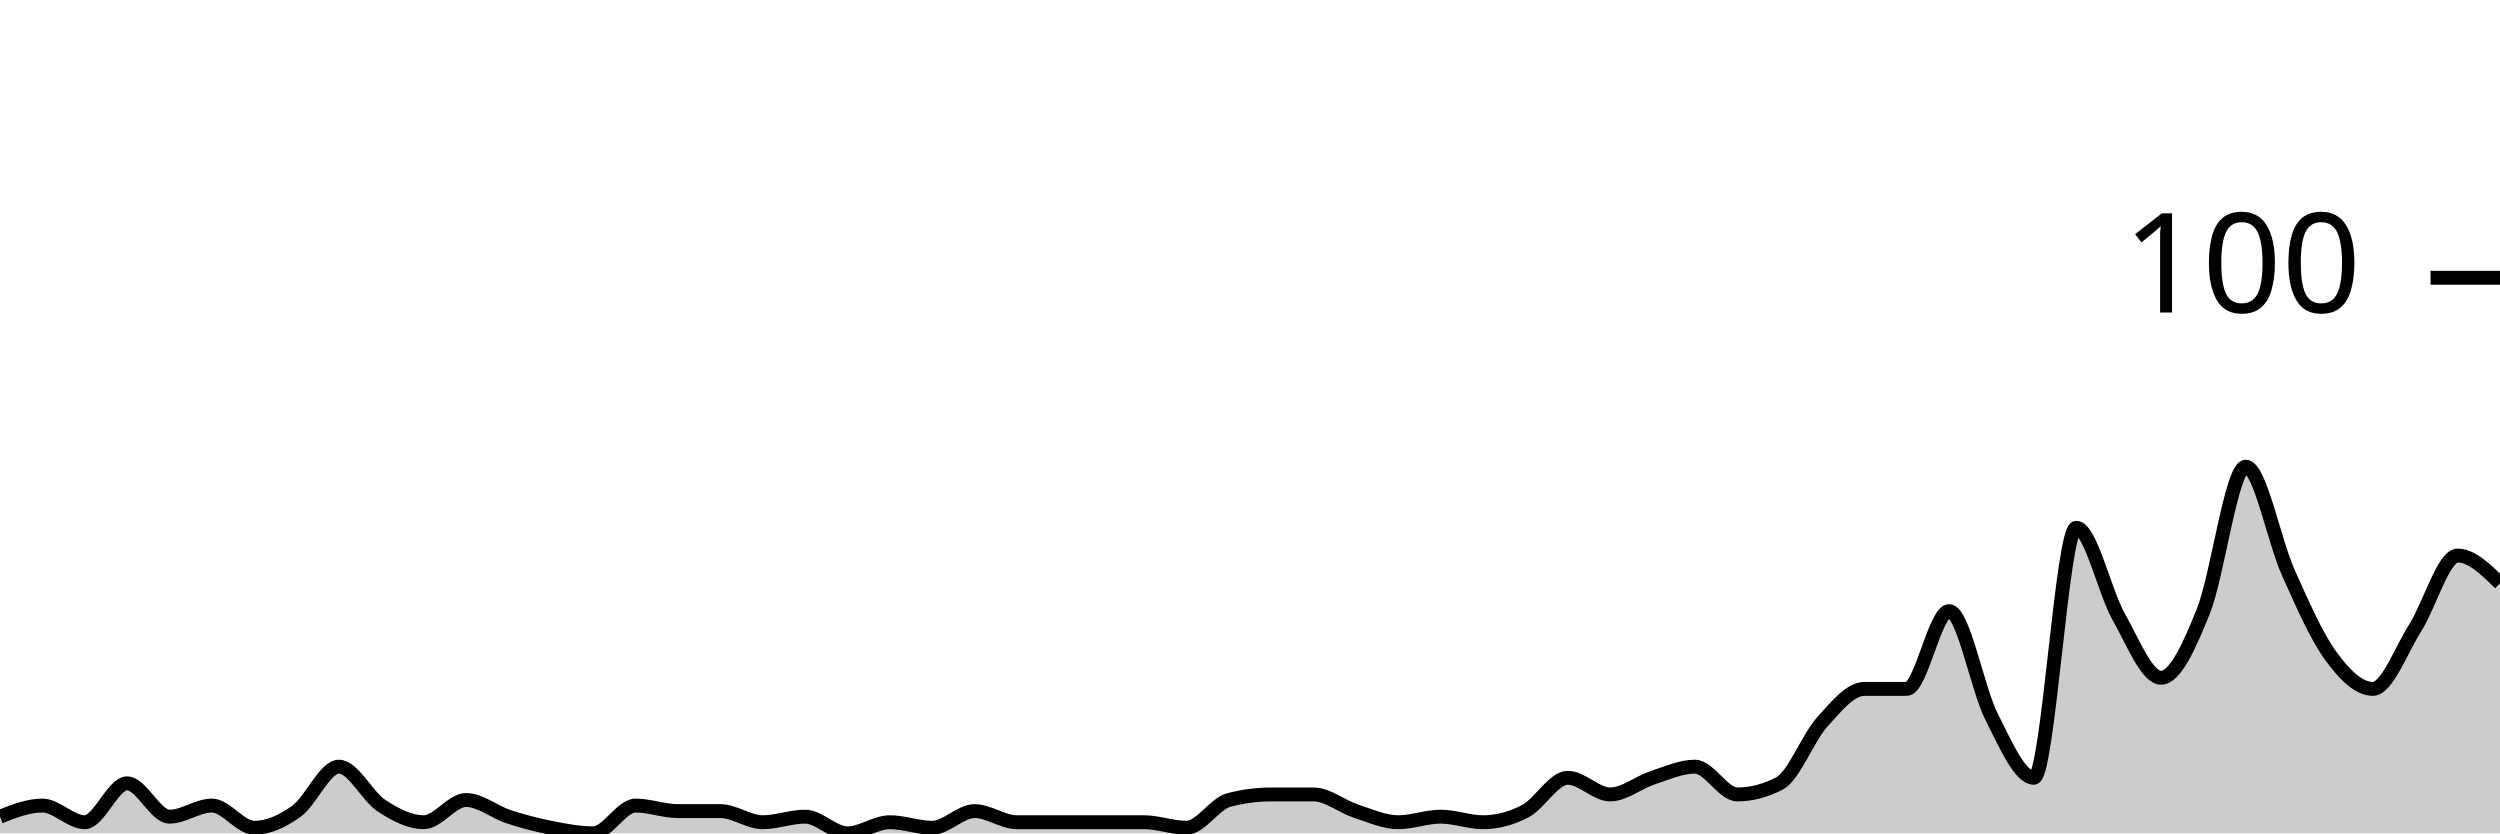
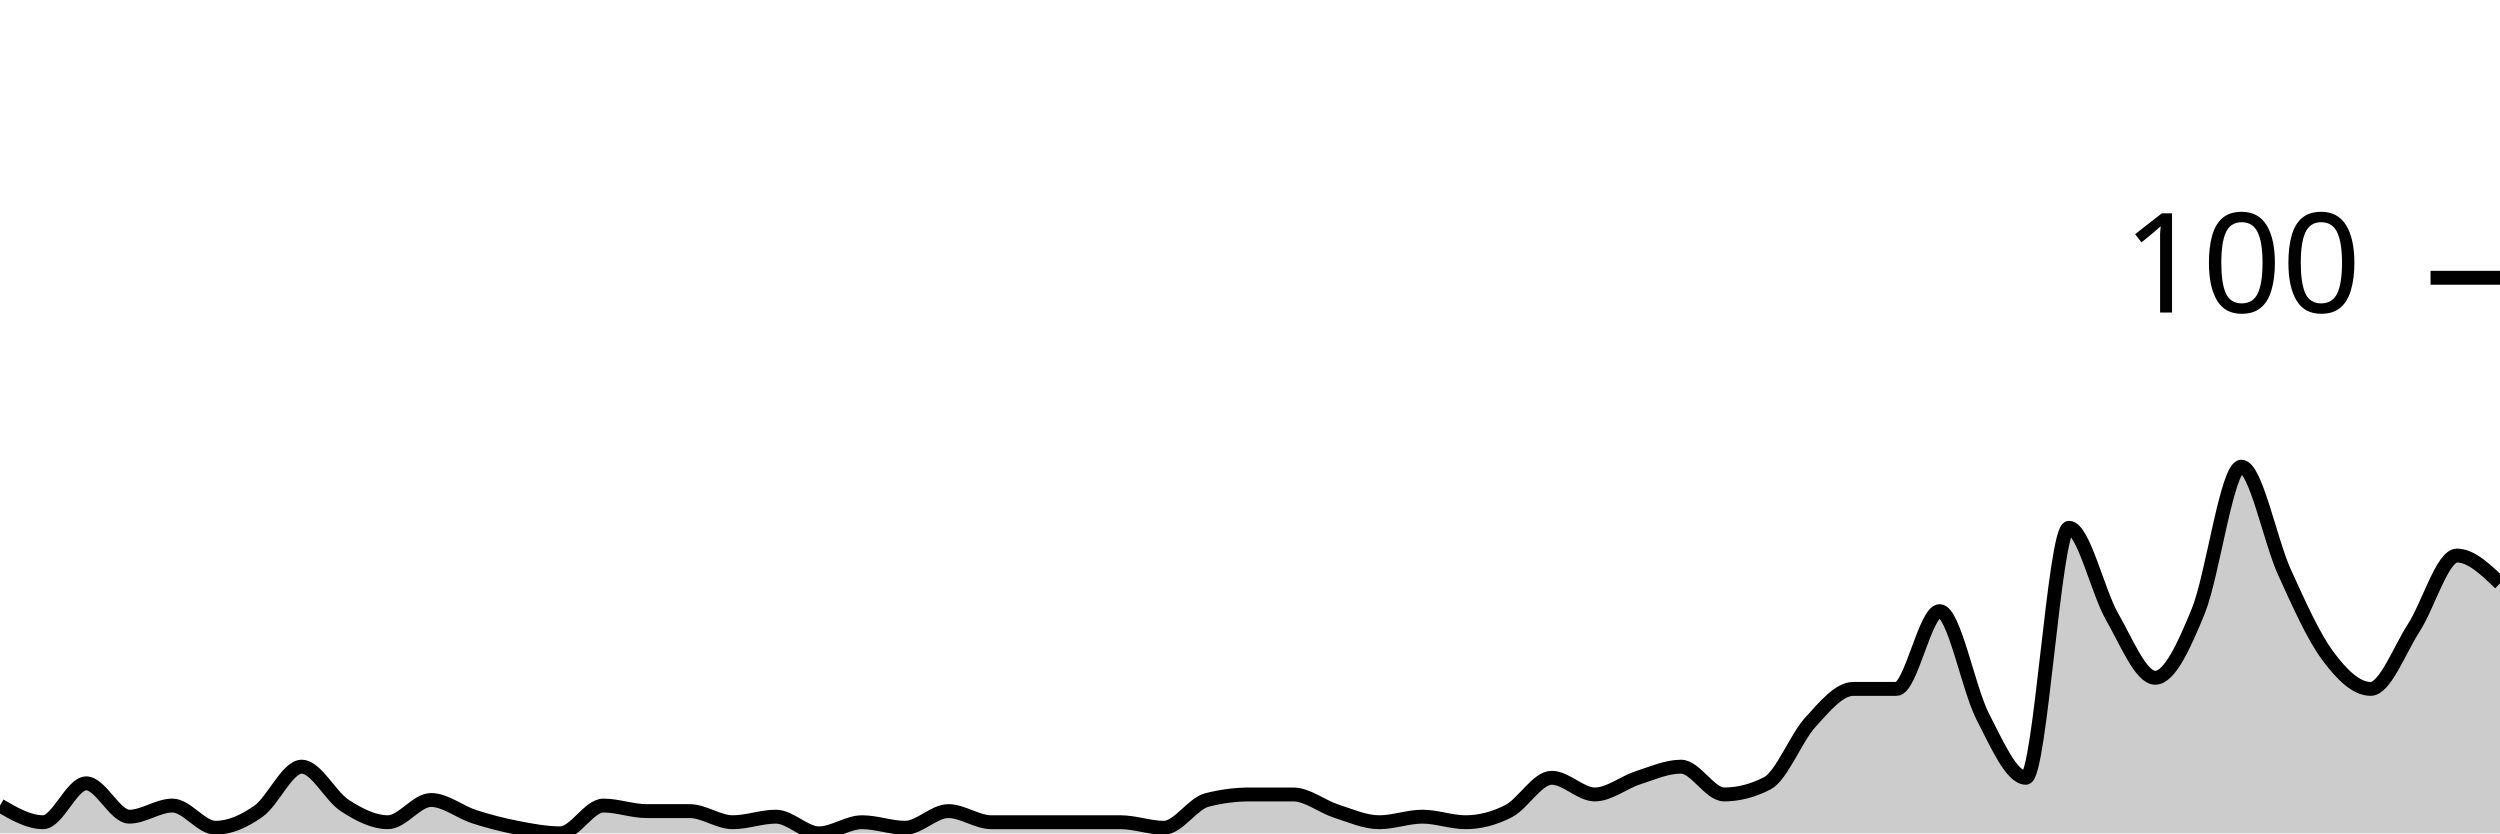
<svg xmlns="http://www.w3.org/2000/svg" viewBox="0 0 180 60">
  <g transform="translate(0,20)">
-     <path class="area" fill="rgba(0, 0, 0, 0.2)" d="M0,38.8C1.017,38.4,2.034,38,3.051,38C4.068,38,5.085,39.2,6.102,39.2C7.119,39.2,8.136,36.4,9.153,36.4C10.169,36.4,11.186,38.8,12.203,38.8C13.22,38.8,14.237,38,15.254,38C16.271,38,17.288,39.6,18.305,39.6C19.322,39.6,20.339,39.133,21.356,38.4C22.373,37.667,23.39,35.2,24.407,35.2C25.424,35.2,26.441,37.333,27.458,38C28.475,38.667,29.492,39.2,30.508,39.2C31.525,39.2,32.542,37.6,33.559,37.6C34.576,37.6,35.593,38.467,36.61,38.8C37.627,39.133,38.644,39.4,39.661,39.6C40.678,39.8,41.695,40,42.712,40C43.729,40,44.746,38,45.763,38C46.78,38,47.797,38.4,48.814,38.4C49.831,38.4,50.847,38.4,51.864,38.4C52.881,38.4,53.898,39.2,54.915,39.2C55.932,39.2,56.949,38.8,57.966,38.8C58.983,38.8,60,40,61.017,40C62.034,40,63.051,39.2,64.068,39.2C65.085,39.2,66.102,39.6,67.119,39.6C68.136,39.6,69.153,38.4,70.169,38.4C71.186,38.4,72.203,39.2,73.22,39.2C74.237,39.2,75.254,39.2,76.271,39.2C77.288,39.2,78.305,39.2,79.322,39.2C80.339,39.2,81.356,39.2,82.373,39.2C83.39,39.2,84.407,39.6,85.424,39.6C86.441,39.6,87.458,37.867,88.475,37.6C89.492,37.333,90.508,37.2,91.525,37.2C92.542,37.2,93.559,37.2,94.576,37.2C95.593,37.2,96.61,38.067,97.627,38.4C98.644,38.733,99.661,39.2,100.678,39.2C101.695,39.2,102.712,38.8,103.729,38.8C104.746,38.8,105.763,39.2,106.78,39.2C107.797,39.2,108.814,38.933,109.831,38.4C110.847,37.867,111.864,36,112.881,36C113.898,36,114.915,37.2,115.932,37.2C116.949,37.2,117.966,36.333,118.983,36C120,35.667,121.017,35.2,122.034,35.2C123.051,35.2,124.068,37.2,125.085,37.2C126.102,37.2,127.119,36.933,128.136,36.4C129.153,35.867,130.169,33.133,131.186,32C132.203,30.867,133.22,29.6,134.237,29.6C135.254,29.6,136.271,29.6,137.288,29.6C138.305,29.6,139.322,24,140.339,24C141.356,24,142.373,29.6,143.39,31.6C144.407,33.6,145.424,36,146.441,36C147.458,36,148.475,18,149.492,18C150.508,18,151.525,22.6,152.542,24.4C153.559,26.2,154.576,28.8,155.593,28.8C156.61,28.8,157.627,26.533,158.644,24C159.661,21.467,160.678,13.6,161.695,13.6C162.712,13.6,163.729,18.933,164.746,21.2C165.763,23.467,166.78,25.8,167.797,27.2C168.814,28.6,169.831,29.6,170.847,29.6C171.864,29.6,172.881,26.8,173.898,25.2C174.915,23.6,175.932,20,176.949,20C177.966,20,178.983,21,180,22L180,40C178.983,40,177.966,40,176.949,40C175.932,40,174.915,40,173.898,40C172.881,40,171.864,40,170.847,40C169.831,40,168.814,40,167.797,40C166.78,40,165.763,40,164.746,40C163.729,40,162.712,40,161.695,40C160.678,40,159.661,40,158.644,40C157.627,40,156.61,40,155.593,40C154.576,40,153.559,40,152.542,40C151.525,40,150.508,40,149.492,40C148.475,40,147.458,40,146.441,40C145.424,40,144.407,40,143.39,40C142.373,40,141.356,40,140.339,40C139.322,40,138.305,40,137.288,40C136.271,40,135.254,40,134.237,40C133.22,40,132.203,40,131.186,40C130.169,40,129.153,40,128.136,40C127.119,40,126.102,40,125.085,40C124.068,40,123.051,40,122.034,40C121.017,40,120,40,118.983,40C117.966,40,116.949,40,115.932,40C114.915,40,113.898,40,112.881,40C111.864,40,110.847,40,109.831,40C108.814,40,107.797,40,106.78,40C105.763,40,104.746,40,103.729,40C102.712,40,101.695,40,100.678,40C99.661,40,98.644,40,97.627,40C96.61,40,95.593,40,94.576,40C93.559,40,92.542,40,91.525,40C90.508,40,89.492,40,88.475,40C87.458,40,86.441,40,85.424,40C84.407,40,83.39,40,82.373,40C81.356,40,80.339,40,79.322,40C78.305,40,77.288,40,76.271,40C75.254,40,74.237,40,73.22,40C72.203,40,71.186,40,70.169,40C69.153,40,68.136,40,67.119,40C66.102,40,65.085,40,64.068,40C63.051,40,62.034,40,61.017,40C60,40,58.983,40,57.966,40C56.949,40,55.932,40,54.915,40C53.898,40,52.881,40,51.864,40C50.847,40,49.831,40,48.814,40C47.797,40,46.78,40,45.763,40C44.746,40,43.729,40,42.712,40C41.695,40,40.678,40,39.661,40C38.644,40,37.627,40,36.61,40C35.593,40,34.576,40,33.559,40C32.542,40,31.525,40,30.508,40C29.492,40,28.475,40,27.458,40C26.441,40,25.424,40,24.407,40C23.39,40,22.373,40,21.356,40C20.339,40,19.322,40,18.305,40C17.288,40,16.271,40,15.254,40C14.237,40,13.22,40,12.203,40C11.186,40,10.169,40,9.153,40C8.136,40,7.119,40,6.102,40C5.085,40,4.068,40,3.051,40C2.034,40,1.017,40,0,40Z" />
-     <path class="line" stroke="black" fill="none" d="M0,38.8C1.017,38.4,2.034,38,3.051,38C4.068,38,5.085,39.2,6.102,39.2C7.119,39.2,8.136,36.4,9.153,36.4C10.169,36.4,11.186,38.8,12.203,38.8C13.22,38.8,14.237,38,15.254,38C16.271,38,17.288,39.6,18.305,39.6C19.322,39.6,20.339,39.133,21.356,38.4C22.373,37.667,23.39,35.2,24.407,35.2C25.424,35.2,26.441,37.333,27.458,38C28.475,38.667,29.492,39.2,30.508,39.2C31.525,39.2,32.542,37.6,33.559,37.6C34.576,37.6,35.593,38.467,36.61,38.8C37.627,39.133,38.644,39.4,39.661,39.6C40.678,39.8,41.695,40,42.712,40C43.729,40,44.746,38,45.763,38C46.78,38,47.797,38.4,48.814,38.4C49.831,38.4,50.847,38.4,51.864,38.4C52.881,38.4,53.898,39.2,54.915,39.2C55.932,39.2,56.949,38.8,57.966,38.8C58.983,38.8,60,40,61.017,40C62.034,40,63.051,39.2,64.068,39.2C65.085,39.2,66.102,39.6,67.119,39.6C68.136,39.6,69.153,38.4,70.169,38.4C71.186,38.4,72.203,39.2,73.22,39.2C74.237,39.2,75.254,39.2,76.271,39.2C77.288,39.2,78.305,39.2,79.322,39.2C80.339,39.2,81.356,39.2,82.373,39.2C83.39,39.2,84.407,39.6,85.424,39.6C86.441,39.6,87.458,37.867,88.475,37.6C89.492,37.333,90.508,37.2,91.525,37.2C92.542,37.2,93.559,37.2,94.576,37.2C95.593,37.2,96.61,38.067,97.627,38.4C98.644,38.733,99.661,39.2,100.678,39.2C101.695,39.2,102.712,38.8,103.729,38.8C104.746,38.8,105.763,39.2,106.78,39.2C107.797,39.2,108.814,38.933,109.831,38.4C110.847,37.867,111.864,36,112.881,36C113.898,36,114.915,37.2,115.932,37.2C116.949,37.2,117.966,36.333,118.983,36C120,35.667,121.017,35.2,122.034,35.2C123.051,35.2,124.068,37.2,125.085,37.2C126.102,37.2,127.119,36.933,128.136,36.4C129.153,35.867,130.169,33.133,131.186,32C132.203,30.867,133.22,29.6,134.237,29.6C135.254,29.6,136.271,29.6,137.288,29.6C138.305,29.6,139.322,24,140.339,24C141.356,24,142.373,29.6,143.39,31.6C144.407,33.6,145.424,36,146.441,36C147.458,36,148.475,18,149.492,18C150.508,18,151.525,22.6,152.542,24.4C153.559,26.2,154.576,28.8,155.593,28.8C156.61,28.8,157.627,26.533,158.644,24C159.661,21.467,160.678,13.6,161.695,13.6C162.712,13.6,163.729,18.933,164.746,21.2C165.763,23.467,166.78,25.8,167.797,27.2C168.814,28.6,169.831,29.6,170.847,29.6C171.864,29.6,172.881,26.8,173.898,25.2C174.915,23.6,175.932,20,176.949,20C177.966,20,178.983,21,180,22" />
+     <path class="area" fill="rgba(0, 0, 0, 0.2)" d="M0,38C1.034,38.6,2.069,39.2,3.103,39.2C4.138,39.2,5.172,36.4,6.207,36.4C7.241,36.4,8.276,38.8,9.31,38.8C10.345,38.8,11.379,38,12.414,38C13.448,38,14.483,39.6,15.517,39.6C16.552,39.6,17.586,39.133,18.621,38.4C19.655,37.667,20.69,35.2,21.724,35.2C22.759,35.2,23.793,37.333,24.828,38C25.862,38.667,26.897,39.2,27.931,39.2C28.966,39.2,30,37.6,31.034,37.6C32.069,37.6,33.103,38.467,34.138,38.8C35.172,39.133,36.207,39.4,37.241,39.6C38.276,39.8,39.31,40,40.345,40C41.379,40,42.414,38,43.448,38C44.483,38,45.517,38.4,46.552,38.4C47.586,38.4,48.621,38.4,49.655,38.4C50.69,38.4,51.724,39.2,52.759,39.2C53.793,39.2,54.828,38.8,55.862,38.8C56.897,38.8,57.931,40,58.966,40C60,40,61.034,39.2,62.069,39.2C63.103,39.2,64.138,39.6,65.172,39.6C66.207,39.6,67.241,38.4,68.276,38.4C69.31,38.4,70.345,39.2,71.379,39.2C72.414,39.2,73.448,39.2,74.483,39.2C75.517,39.2,76.552,39.2,77.586,39.2C78.621,39.2,79.655,39.2,80.69,39.2C81.724,39.2,82.759,39.6,83.793,39.6C84.828,39.6,85.862,37.867,86.897,37.6C87.931,37.333,88.966,37.2,90,37.2C91.034,37.2,92.069,37.2,93.103,37.2C94.138,37.2,95.172,38.067,96.207,38.4C97.241,38.733,98.276,39.2,99.31,39.2C100.345,39.2,101.379,38.8,102.414,38.8C103.448,38.8,104.483,39.2,105.517,39.2C106.552,39.2,107.586,38.933,108.621,38.4C109.655,37.867,110.69,36,111.724,36C112.759,36,113.793,37.2,114.828,37.2C115.862,37.2,116.897,36.333,117.931,36C118.966,35.667,120,35.2,121.034,35.2C122.069,35.2,123.103,37.2,124.138,37.2C125.172,37.2,126.207,36.933,127.241,36.4C128.276,35.867,129.31,33.133,130.345,32C131.379,30.867,132.414,29.6,133.448,29.6C134.483,29.6,135.517,29.6,136.552,29.6C137.586,29.6,138.621,24,139.655,24C140.69,24,141.724,29.6,142.759,31.6C143.793,33.6,144.828,36,145.862,36C146.897,36,147.931,18,148.966,18C150,18,151.034,22.6,152.069,24.4C153.103,26.2,154.138,28.8,155.172,28.8C156.207,28.8,157.241,26.533,158.276,24C159.31,21.467,160.345,13.6,161.379,13.6C162.414,13.6,163.448,18.933,164.483,21.2C165.517,23.467,166.552,25.8,167.586,27.2C168.621,28.6,169.655,29.6,170.69,29.6C171.724,29.6,172.759,26.8,173.793,25.2C174.828,23.6,175.862,20,176.897,20C177.931,20,178.966,21,180,22L180,40C178.966,40,177.931,40,176.897,40C175.862,40,174.828,40,173.793,40C172.759,40,171.724,40,170.69,40C169.655,40,168.621,40,167.586,40C166.552,40,165.517,40,164.483,40C163.448,40,162.414,40,161.379,40C160.345,40,159.31,40,158.276,40C157.241,40,156.207,40,155.172,40C154.138,40,153.103,40,152.069,40C151.034,40,150,40,148.966,40C147.931,40,146.897,40,145.862,40C144.828,40,143.793,40,142.759,40C141.724,40,140.69,40,139.655,40C138.621,40,137.586,40,136.552,40C135.517,40,134.483,40,133.448,40C132.414,40,131.379,40,130.345,40C129.31,40,128.276,40,127.241,40C126.207,40,125.172,40,124.138,40C123.103,40,122.069,40,121.034,40C120,40,118.966,40,117.931,40C116.897,40,115.862,40,114.828,40C113.793,40,112.759,40,111.724,40C110.69,40,109.655,40,108.621,40C107.586,40,106.552,40,105.517,40C104.483,40,103.448,40,102.414,40C101.379,40,100.345,40,99.31,40C98.276,40,97.241,40,96.207,40C95.172,40,94.138,40,93.103,40C92.069,40,91.034,40,90,40C88.966,40,87.931,40,86.897,40C85.862,40,84.828,40,83.793,40C82.759,40,81.724,40,80.69,40C79.655,40,78.621,40,77.586,40C76.552,40,75.517,40,74.483,40C73.448,40,72.414,40,71.379,40C70.345,40,69.31,40,68.276,40C67.241,40,66.207,40,65.172,40C64.138,40,63.103,40,62.069,40C61.034,40,60,40,58.966,40C57.931,40,56.897,40,55.862,40C54.828,40,53.793,40,52.759,40C51.724,40,50.69,40,49.655,40C48.621,40,47.586,40,46.552,40C45.517,40,44.483,40,43.448,40C42.414,40,41.379,40,40.345,40C39.31,40,38.276,40,37.241,40C36.207,40,35.172,40,34.138,40C33.103,40,32.069,40,31.034,40C30,40,28.966,40,27.931,40C26.897,40,25.862,40,24.828,40C23.793,40,22.759,40,21.724,40C20.69,40,19.655,40,18.621,40C17.586,40,16.552,40,15.517,40C14.483,40,13.448,40,12.414,40C11.379,40,10.345,40,9.31,40C8.276,40,7.241,40,6.207,40C5.172,40,4.138,40,3.103,40C2.069,40,1.034,40,0,40Z" />
+     <path class="line" stroke="black" fill="none" d="M0,38C1.034,38.6,2.069,39.2,3.103,39.2C4.138,39.2,5.172,36.4,6.207,36.4C7.241,36.4,8.276,38.8,9.31,38.8C10.345,38.8,11.379,38,12.414,38C13.448,38,14.483,39.6,15.517,39.6C16.552,39.6,17.586,39.133,18.621,38.4C19.655,37.667,20.69,35.2,21.724,35.2C22.759,35.2,23.793,37.333,24.828,38C25.862,38.667,26.897,39.2,27.931,39.2C28.966,39.2,30,37.6,31.034,37.6C32.069,37.6,33.103,38.467,34.138,38.8C35.172,39.133,36.207,39.4,37.241,39.6C38.276,39.8,39.31,40,40.345,40C41.379,40,42.414,38,43.448,38C44.483,38,45.517,38.4,46.552,38.4C47.586,38.4,48.621,38.4,49.655,38.4C50.69,38.4,51.724,39.2,52.759,39.2C53.793,39.2,54.828,38.8,55.862,38.8C56.897,38.8,57.931,40,58.966,40C60,40,61.034,39.2,62.069,39.2C63.103,39.2,64.138,39.6,65.172,39.6C66.207,39.6,67.241,38.4,68.276,38.4C69.31,38.4,70.345,39.2,71.379,39.2C72.414,39.2,73.448,39.2,74.483,39.2C75.517,39.2,76.552,39.2,77.586,39.2C78.621,39.2,79.655,39.2,80.69,39.2C81.724,39.2,82.759,39.6,83.793,39.6C84.828,39.6,85.862,37.867,86.897,37.6C87.931,37.333,88.966,37.2,90,37.2C91.034,37.2,92.069,37.2,93.103,37.2C94.138,37.2,95.172,38.067,96.207,38.4C97.241,38.733,98.276,39.2,99.31,39.2C100.345,39.2,101.379,38.8,102.414,38.8C103.448,38.8,104.483,39.2,105.517,39.2C106.552,39.2,107.586,38.933,108.621,38.4C109.655,37.867,110.69,36,111.724,36C112.759,36,113.793,37.2,114.828,37.2C115.862,37.2,116.897,36.333,117.931,36C118.966,35.667,120,35.2,121.034,35.2C122.069,35.2,123.103,37.2,124.138,37.2C125.172,37.2,126.207,36.933,127.241,36.4C128.276,35.867,129.31,33.133,130.345,32C131.379,30.867,132.414,29.6,133.448,29.6C134.483,29.6,135.517,29.6,136.552,29.6C137.586,29.6,138.621,24,139.655,24C140.69,24,141.724,29.6,142.759,31.6C143.793,33.6,144.828,36,145.862,36C146.897,36,147.931,18,148.966,18C150,18,151.034,22.6,152.069,24.4C153.103,26.2,154.138,28.8,155.172,28.8C156.207,28.8,157.241,26.533,158.276,24C159.31,21.467,160.345,13.6,161.379,13.6C162.414,13.6,163.448,18.933,164.483,21.2C165.517,23.467,166.552,25.8,167.586,27.2C168.621,28.6,169.655,29.6,170.69,29.6C171.724,29.6,172.759,26.8,173.793,25.2C174.828,23.6,175.862,20,176.897,20C177.931,20,178.966,21,180,22" />
    <path class="axis-ceiling" stroke-width="1" stroke="black" fill="none" d="M175,0L180,0" />
    <text class="axis-ceiling-label" font-family="sans-serif" text-anchor="end" font-size="10px" x="170" y="2.5">100</text>
  </g>
</svg>
